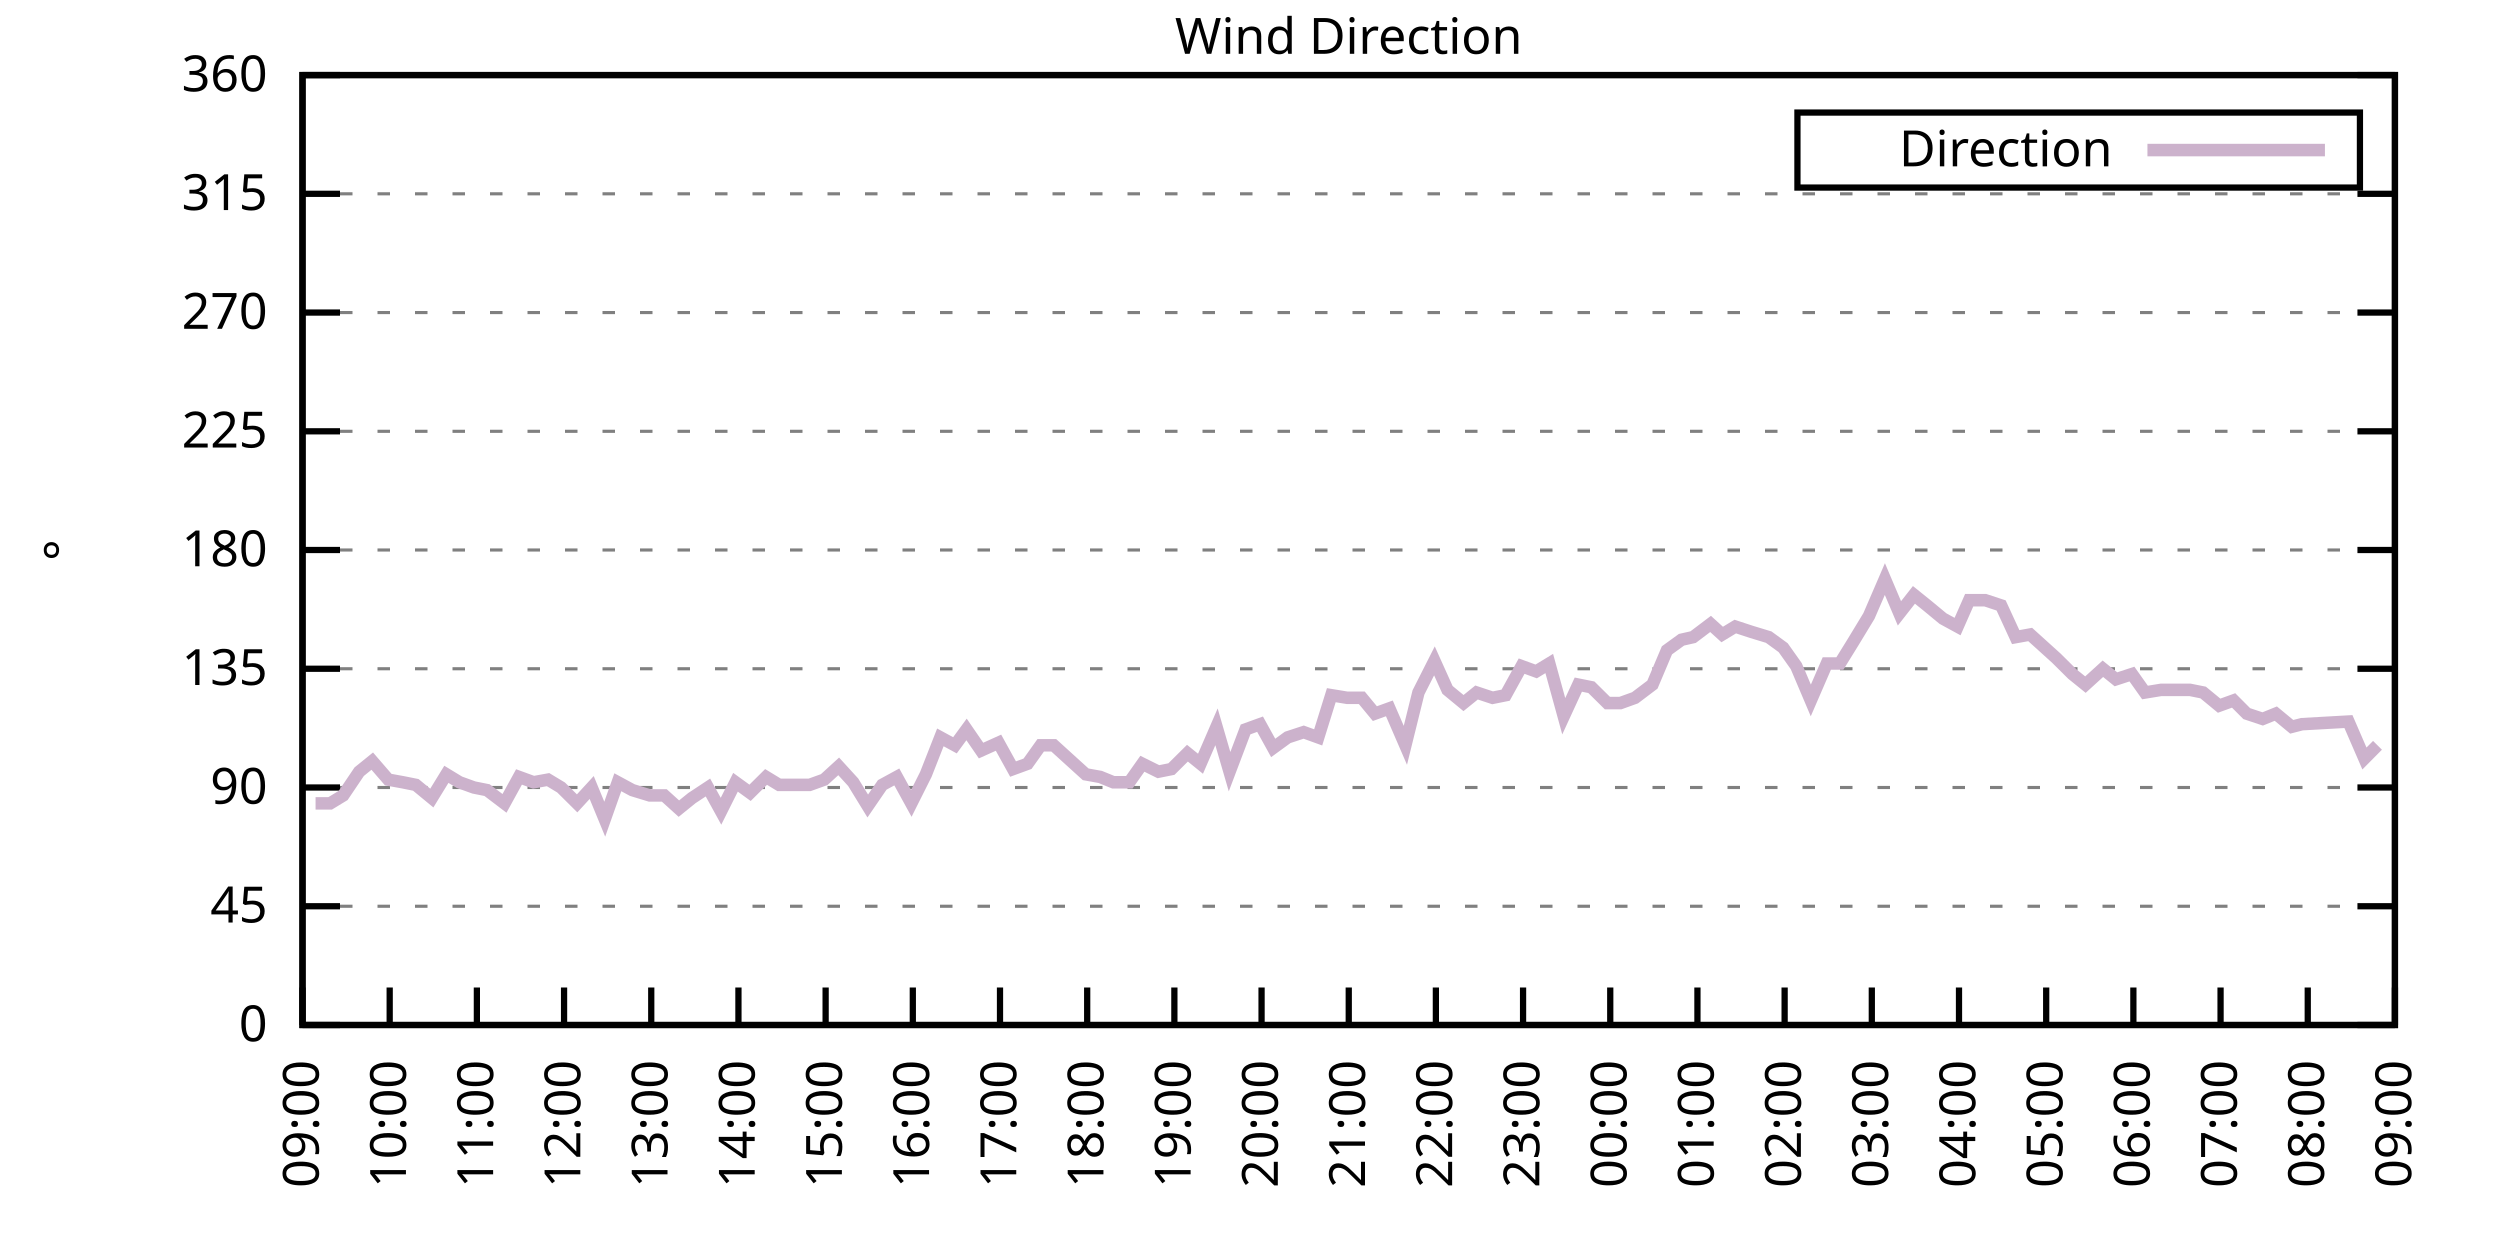
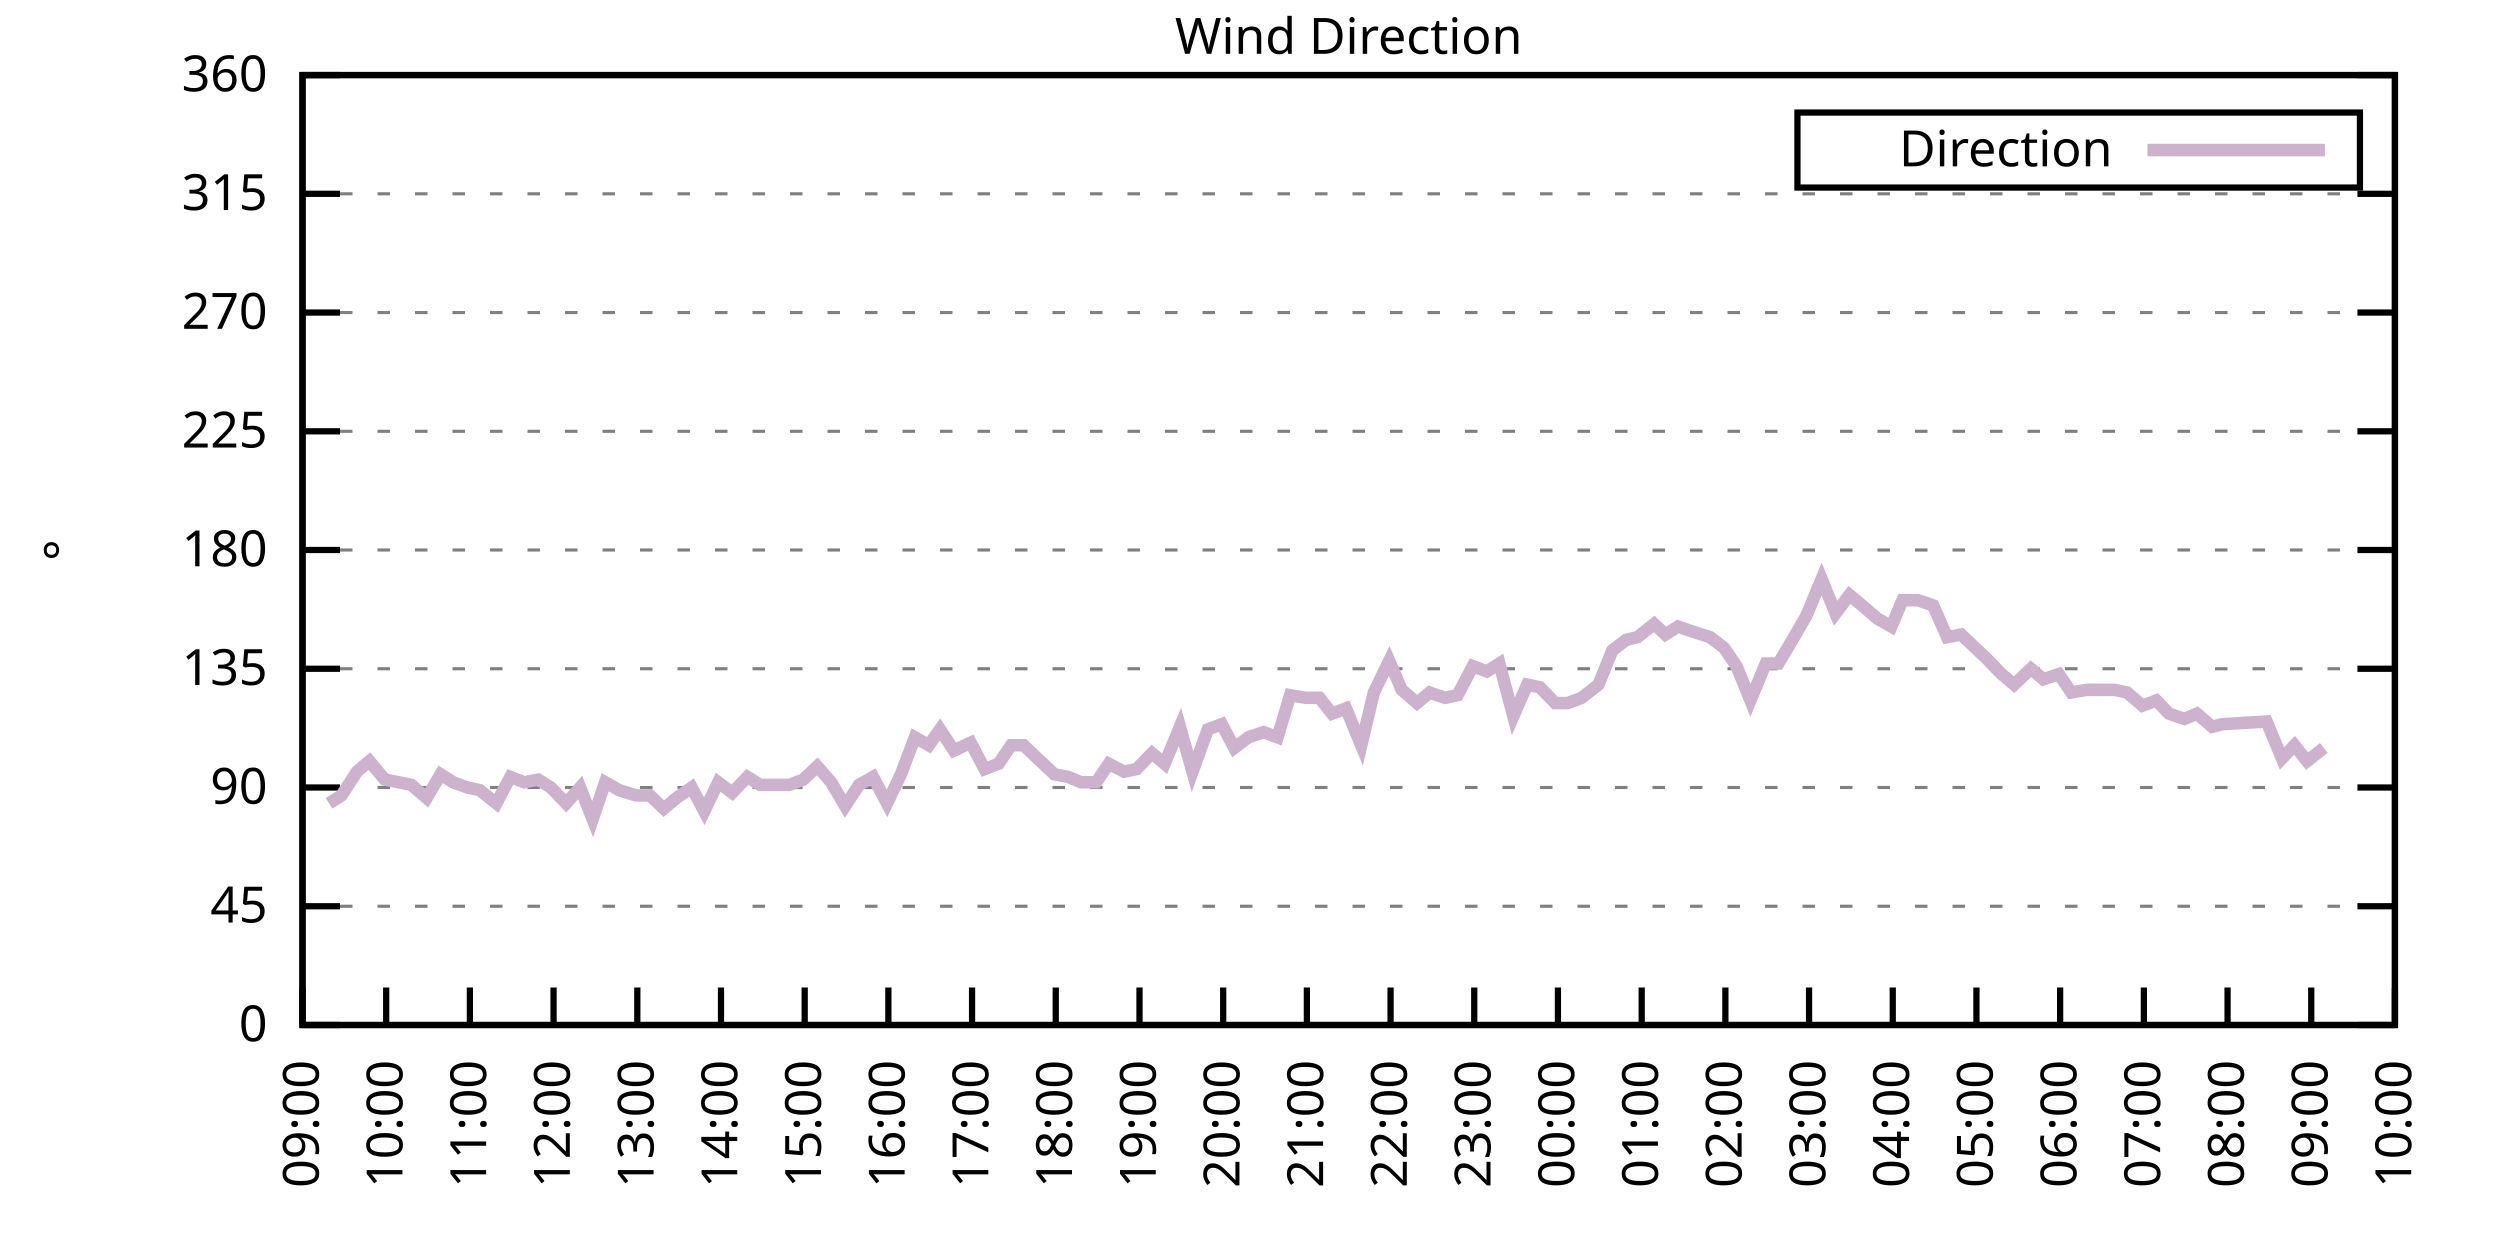
<svg xmlns="http://www.w3.org/2000/svg" xmlns:xlink="http://www.w3.org/1999/xlink" width="400" height="200" viewBox="0 0 400 200">
  <g id="gnuplot_canvas">
    <rect x="0" y="0" width="400" height="200" fill="none" />
    <defs>
      <circle id="gpDot" r="0.5" stroke-width="0.5" stroke="currentColor" />
      <path id="gpPt0" stroke-width="0.333" stroke="currentColor" d="M-1,0 h2 M0,-1 v2" />
      <path id="gpPt1" stroke-width="0.333" stroke="currentColor" d="M-1,-1 L1,1 M1,-1 L-1,1" />
      <path id="gpPt2" stroke-width="0.333" stroke="currentColor" d="M-1,0 L1,0 M0,-1 L0,1 M-1,-1 L1,1 M-1,1 L1,-1" />
      <rect id="gpPt3" stroke-width="0.333" stroke="currentColor" x="-1" y="-1" width="2" height="2" />
      <rect id="gpPt4" stroke-width="0.333" stroke="currentColor" fill="currentColor" x="-1" y="-1" width="2" height="2" />
      <circle id="gpPt5" stroke-width="0.333" stroke="currentColor" cx="0" cy="0" r="1" />
      <use xlink:href="#gpPt5" id="gpPt6" fill="currentColor" stroke="none" />
      <path id="gpPt7" stroke-width="0.333" stroke="currentColor" d="M0,-1.33 L-1.33,0.67 L1.33,0.67 z" />
      <use xlink:href="#gpPt7" id="gpPt8" fill="currentColor" stroke="none" />
      <use xlink:href="#gpPt7" id="gpPt9" stroke="currentColor" transform="rotate(180)" />
      <use xlink:href="#gpPt9" id="gpPt10" fill="currentColor" stroke="none" />
      <use xlink:href="#gpPt3" id="gpPt11" stroke="currentColor" transform="rotate(45)" />
      <use xlink:href="#gpPt11" id="gpPt12" fill="currentColor" stroke="none" />
      <path id="gpPt13" stroke-width="0.333" stroke="currentColor" d="M0,1.330 L1.265,0.411 L0.782,-1.067 L-0.782,-1.076 L-1.265,0.411 z" />
      <use xlink:href="#gpPt13" id="gpPt14" fill="currentColor" stroke="none" />
      <filter id="textbox" filterUnits="objectBoundingBox" x="0" y="0" height="1" width="1">
        <feFlood flood-color="white" flood-opacity="1" result="bgnd" />
        <feComposite in="SourceGraphic" in2="bgnd" operator="atop" />
      </filter>
      <filter id="greybox" filterUnits="objectBoundingBox" x="0" y="0" height="1" width="1">
        <feFlood flood-color="lightgrey" flood-opacity="1" result="grey" />
        <feComposite in="SourceGraphic" in2="grey" operator="atop" />
      </filter>
    </defs>
    <g fill="none" color="white" stroke="currentColor" stroke-width="1.00" stroke-linecap="butt" stroke-linejoin="miter">
</g>
    <g fill="none" color="black" stroke="currentColor" stroke-width="1.00" stroke-linecap="butt" stroke-linejoin="miter">
      <g stroke="none" shape-rendering="crispEdges">
        <polygon fill="rgb(255, 255, 255)" points="48.40,164.00 383.18,164.00 383.18,12.02 48.40,12.02 " />
      </g>
    </g>
    <g fill="none" color="black" stroke="currentColor" stroke-width="1.00" stroke-linecap="butt" stroke-linejoin="miter">
</g>
    <g fill="none" color="black" stroke="black" stroke-width="0.50" stroke-linecap="butt" stroke-linejoin="miter">
</g>
    <g fill="none" color="gray" stroke="currentColor" stroke-width="0.50" stroke-linecap="butt" stroke-linejoin="miter">
      <path stroke="gray" stroke-dasharray="2,4" class="gridline" d="M48.40,164.00 L383.19,164.00  " />
    </g>
    <g fill="none" color="gray" stroke="gray" stroke-width="1.00" stroke-linecap="butt" stroke-linejoin="miter">
</g>
    <g fill="none" color="black" stroke="currentColor" stroke-width="1.00" stroke-linecap="butt" stroke-linejoin="miter">
      <path stroke="black" d="M48.40,164.00 L54.40,164.00 M383.19,164.00 L377.19,164.00  " />
      <g transform="translate(42.80,166.60)" stroke="none" fill="black" font-family="Sans" font-size="8.00" text-anchor="end">
        <text>
          <tspan font-family="Sans"> 0</tspan>
        </text>
      </g>
    </g>
    <g fill="none" color="black" stroke="currentColor" stroke-width="1.00" stroke-linecap="butt" stroke-linejoin="miter">
</g>
    <g fill="none" color="black" stroke="black" stroke-width="0.50" stroke-linecap="butt" stroke-linejoin="miter">
</g>
    <g fill="none" color="gray" stroke="currentColor" stroke-width="0.50" stroke-linecap="butt" stroke-linejoin="miter">
      <path stroke="gray" stroke-dasharray="2,4" class="gridline" d="M48.40,145.00 L383.19,145.00  " />
    </g>
    <g fill="none" color="gray" stroke="gray" stroke-width="1.00" stroke-linecap="butt" stroke-linejoin="miter">
</g>
    <g fill="none" color="black" stroke="currentColor" stroke-width="1.00" stroke-linecap="butt" stroke-linejoin="miter">
      <path stroke="black" d="M48.40,145.00 L54.40,145.00 M383.19,145.00 L377.19,145.00  " />
      <g transform="translate(42.80,147.60)" stroke="none" fill="black" font-family="Sans" font-size="8.00" text-anchor="end">
        <text>
          <tspan font-family="Sans"> 45</tspan>
        </text>
      </g>
    </g>
    <g fill="none" color="black" stroke="currentColor" stroke-width="1.00" stroke-linecap="butt" stroke-linejoin="miter">
</g>
    <g fill="none" color="black" stroke="black" stroke-width="0.50" stroke-linecap="butt" stroke-linejoin="miter">
</g>
    <g fill="none" color="gray" stroke="currentColor" stroke-width="0.50" stroke-linecap="butt" stroke-linejoin="miter">
      <path stroke="gray" stroke-dasharray="2,4" class="gridline" d="M48.40,126.00 L383.19,126.00  " />
    </g>
    <g fill="none" color="gray" stroke="gray" stroke-width="1.00" stroke-linecap="butt" stroke-linejoin="miter">
</g>
    <g fill="none" color="black" stroke="currentColor" stroke-width="1.00" stroke-linecap="butt" stroke-linejoin="miter">
      <path stroke="black" d="M48.40,126.00 L54.40,126.00 M383.19,126.00 L377.19,126.00  " />
      <g transform="translate(42.80,128.60)" stroke="none" fill="black" font-family="Sans" font-size="8.00" text-anchor="end">
        <text>
          <tspan font-family="Sans"> 90</tspan>
        </text>
      </g>
    </g>
    <g fill="none" color="black" stroke="currentColor" stroke-width="1.00" stroke-linecap="butt" stroke-linejoin="miter">
</g>
    <g fill="none" color="black" stroke="black" stroke-width="0.50" stroke-linecap="butt" stroke-linejoin="miter">
</g>
    <g fill="none" color="gray" stroke="currentColor" stroke-width="0.50" stroke-linecap="butt" stroke-linejoin="miter">
      <path stroke="gray" stroke-dasharray="2,4" class="gridline" d="M48.40,107.00 L383.19,107.00  " />
    </g>
    <g fill="none" color="gray" stroke="gray" stroke-width="1.00" stroke-linecap="butt" stroke-linejoin="miter">
</g>
    <g fill="none" color="black" stroke="currentColor" stroke-width="1.00" stroke-linecap="butt" stroke-linejoin="miter">
      <path stroke="black" d="M48.40,107.00 L54.40,107.00 M383.19,107.00 L377.19,107.00  " />
      <g transform="translate(42.80,109.60)" stroke="none" fill="black" font-family="Sans" font-size="8.00" text-anchor="end">
        <text>
          <tspan font-family="Sans"> 135</tspan>
        </text>
      </g>
    </g>
    <g fill="none" color="black" stroke="currentColor" stroke-width="1.00" stroke-linecap="butt" stroke-linejoin="miter">
</g>
    <g fill="none" color="black" stroke="black" stroke-width="0.50" stroke-linecap="butt" stroke-linejoin="miter">
</g>
    <g fill="none" color="gray" stroke="currentColor" stroke-width="0.50" stroke-linecap="butt" stroke-linejoin="miter">
      <path stroke="gray" stroke-dasharray="2,4" class="gridline" d="M48.40,88.00 L383.19,88.00  " />
    </g>
    <g fill="none" color="gray" stroke="gray" stroke-width="1.00" stroke-linecap="butt" stroke-linejoin="miter">
</g>
    <g fill="none" color="black" stroke="currentColor" stroke-width="1.00" stroke-linecap="butt" stroke-linejoin="miter">
      <path stroke="black" d="M48.40,88.00 L54.40,88.00 M383.19,88.00 L377.19,88.00  " />
      <g transform="translate(42.80,90.60)" stroke="none" fill="black" font-family="Sans" font-size="8.00" text-anchor="end">
        <text>
          <tspan font-family="Sans"> 180</tspan>
        </text>
      </g>
    </g>
    <g fill="none" color="black" stroke="currentColor" stroke-width="1.00" stroke-linecap="butt" stroke-linejoin="miter">
</g>
    <g fill="none" color="black" stroke="black" stroke-width="0.50" stroke-linecap="butt" stroke-linejoin="miter">
</g>
    <g fill="none" color="gray" stroke="currentColor" stroke-width="0.50" stroke-linecap="butt" stroke-linejoin="miter">
      <path stroke="gray" stroke-dasharray="2,4" class="gridline" d="M48.40,69.01 L383.19,69.01  " />
    </g>
    <g fill="none" color="gray" stroke="gray" stroke-width="1.00" stroke-linecap="butt" stroke-linejoin="miter">
</g>
    <g fill="none" color="black" stroke="currentColor" stroke-width="1.00" stroke-linecap="butt" stroke-linejoin="miter">
      <path stroke="black" d="M48.40,69.01 L54.40,69.01 M383.19,69.01 L377.19,69.01  " />
      <g transform="translate(42.80,71.61)" stroke="none" fill="black" font-family="Sans" font-size="8.00" text-anchor="end">
        <text>
          <tspan font-family="Sans"> 225</tspan>
        </text>
      </g>
    </g>
    <g fill="none" color="black" stroke="currentColor" stroke-width="1.00" stroke-linecap="butt" stroke-linejoin="miter">
</g>
    <g fill="none" color="black" stroke="black" stroke-width="0.50" stroke-linecap="butt" stroke-linejoin="miter">
</g>
    <g fill="none" color="gray" stroke="currentColor" stroke-width="0.50" stroke-linecap="butt" stroke-linejoin="miter">
      <path stroke="gray" stroke-dasharray="2,4" class="gridline" d="M48.40,50.01 L383.19,50.01  " />
    </g>
    <g fill="none" color="gray" stroke="gray" stroke-width="1.00" stroke-linecap="butt" stroke-linejoin="miter">
</g>
    <g fill="none" color="black" stroke="currentColor" stroke-width="1.00" stroke-linecap="butt" stroke-linejoin="miter">
      <path stroke="black" d="M48.40,50.01 L54.40,50.01 M383.19,50.01 L377.19,50.01  " />
      <g transform="translate(42.80,52.61)" stroke="none" fill="black" font-family="Sans" font-size="8.00" text-anchor="end">
        <text>
          <tspan font-family="Sans"> 270</tspan>
        </text>
      </g>
    </g>
    <g fill="none" color="black" stroke="currentColor" stroke-width="1.00" stroke-linecap="butt" stroke-linejoin="miter">
</g>
    <g fill="none" color="black" stroke="black" stroke-width="0.50" stroke-linecap="butt" stroke-linejoin="miter">
</g>
    <g fill="none" color="gray" stroke="currentColor" stroke-width="0.50" stroke-linecap="butt" stroke-linejoin="miter">
      <path stroke="gray" stroke-dasharray="2,4" class="gridline" d="M48.40,31.01 L383.19,31.01  " />
    </g>
    <g fill="none" color="gray" stroke="gray" stroke-width="1.00" stroke-linecap="butt" stroke-linejoin="miter">
</g>
    <g fill="none" color="black" stroke="currentColor" stroke-width="1.00" stroke-linecap="butt" stroke-linejoin="miter">
      <path stroke="black" d="M48.40,31.01 L54.40,31.01 M383.19,31.01 L377.19,31.01  " />
      <g transform="translate(42.80,33.61)" stroke="none" fill="black" font-family="Sans" font-size="8.00" text-anchor="end">
        <text>
          <tspan font-family="Sans"> 315</tspan>
        </text>
      </g>
    </g>
    <g fill="none" color="black" stroke="currentColor" stroke-width="1.00" stroke-linecap="butt" stroke-linejoin="miter">
</g>
    <g fill="none" color="black" stroke="black" stroke-width="0.50" stroke-linecap="butt" stroke-linejoin="miter">
</g>
    <g fill="none" color="gray" stroke="currentColor" stroke-width="0.50" stroke-linecap="butt" stroke-linejoin="miter">
      <path stroke="gray" stroke-dasharray="2,4" class="gridline" d="M48.40,12.01 L383.19,12.01  " />
    </g>
    <g fill="none" color="gray" stroke="gray" stroke-width="1.00" stroke-linecap="butt" stroke-linejoin="miter">
</g>
    <g fill="none" color="black" stroke="currentColor" stroke-width="1.00" stroke-linecap="butt" stroke-linejoin="miter">
      <path stroke="black" d="M48.40,12.01 L54.40,12.01 M383.19,12.01 L377.19,12.01  " />
      <g transform="translate(42.80,14.61)" stroke="none" fill="black" font-family="Sans" font-size="8.00" text-anchor="end">
        <text>
          <tspan font-family="Sans"> 360</tspan>
        </text>
      </g>
    </g>
    <g fill="none" color="black" stroke="currentColor" stroke-width="1.00" stroke-linecap="butt" stroke-linejoin="miter">
      <path stroke="black" d="M48.40,164.00 L48.40,158.00  " />
      <g transform="translate(51.00,169.60) rotate(270.00)" stroke="none" fill="black" font-family="Sans" font-size="8.00" text-anchor="end">
        <text>
          <tspan font-family="Sans">09:00</tspan>
        </text>
      </g>
    </g>
    <g fill="none" color="black" stroke="currentColor" stroke-width="1.00" stroke-linecap="butt" stroke-linejoin="miter">
-       <path stroke="black" d="M62.35,164.00 L62.35,158.00  " />
-       <g transform="translate(64.95,169.60) rotate(270.00)" stroke="none" fill="black" font-family="Sans" font-size="8.00" text-anchor="end">
+       <path stroke="black" d="M61.79,164.00 L61.79,158.00  " />
+       <g transform="translate(64.39,169.60) rotate(270.00)" stroke="none" fill="black" font-family="Sans" font-size="8.00" text-anchor="end">
        <text>
          <tspan font-family="Sans">10:00</tspan>
        </text>
      </g>
    </g>
    <g fill="none" color="black" stroke="currentColor" stroke-width="1.00" stroke-linecap="butt" stroke-linejoin="miter">
-       <path stroke="black" d="M76.30,164.00 L76.30,158.00  " />
-       <g transform="translate(78.90,169.60) rotate(270.00)" stroke="none" fill="black" font-family="Sans" font-size="8.00" text-anchor="end">
+       <path stroke="black" d="M75.18,164.00 L75.18,158.00  " />
+       <g transform="translate(77.78,169.60) rotate(270.00)" stroke="none" fill="black" font-family="Sans" font-size="8.00" text-anchor="end">
        <text>
          <tspan font-family="Sans">11:00</tspan>
        </text>
      </g>
    </g>
    <g fill="none" color="black" stroke="currentColor" stroke-width="1.00" stroke-linecap="butt" stroke-linejoin="miter">
-       <path stroke="black" d="M90.25,164.00 L90.25,158.00  " />
-       <g transform="translate(92.85,169.60) rotate(270.00)" stroke="none" fill="black" font-family="Sans" font-size="8.00" text-anchor="end">
+       <path stroke="black" d="M88.57,164.00 L88.57,158.00  " />
+       <g transform="translate(91.17,169.60) rotate(270.00)" stroke="none" fill="black" font-family="Sans" font-size="8.00" text-anchor="end">
        <text>
          <tspan font-family="Sans">12:00</tspan>
        </text>
      </g>
    </g>
    <g fill="none" color="black" stroke="currentColor" stroke-width="1.00" stroke-linecap="butt" stroke-linejoin="miter">
-       <path stroke="black" d="M104.20,164.00 L104.20,158.00  " />
-       <g transform="translate(106.80,169.60) rotate(270.00)" stroke="none" fill="black" font-family="Sans" font-size="8.00" text-anchor="end">
+       <path stroke="black" d="M101.97,164.00 L101.97,158.00  " />
+       <g transform="translate(104.57,169.60) rotate(270.00)" stroke="none" fill="black" font-family="Sans" font-size="8.00" text-anchor="end">
        <text>
          <tspan font-family="Sans">13:00</tspan>
        </text>
      </g>
    </g>
    <g fill="none" color="black" stroke="currentColor" stroke-width="1.00" stroke-linecap="butt" stroke-linejoin="miter">
-       <path stroke="black" d="M118.15,164.00 L118.15,158.00  " />
-       <g transform="translate(120.75,169.60) rotate(270.00)" stroke="none" fill="black" font-family="Sans" font-size="8.00" text-anchor="end">
+       <path stroke="black" d="M115.36,164.00 L115.36,158.00  " />
+       <g transform="translate(117.96,169.60) rotate(270.00)" stroke="none" fill="black" font-family="Sans" font-size="8.00" text-anchor="end">
        <text>
          <tspan font-family="Sans">14:00</tspan>
        </text>
      </g>
    </g>
    <g fill="none" color="black" stroke="currentColor" stroke-width="1.00" stroke-linecap="butt" stroke-linejoin="miter">
-       <path stroke="black" d="M132.10,164.00 L132.10,158.00  " />
-       <g transform="translate(134.70,169.60) rotate(270.00)" stroke="none" fill="black" font-family="Sans" font-size="8.00" text-anchor="end">
+       <path stroke="black" d="M128.75,164.00 L128.75,158.00  " />
+       <g transform="translate(131.35,169.60) rotate(270.00)" stroke="none" fill="black" font-family="Sans" font-size="8.00" text-anchor="end">
        <text>
          <tspan font-family="Sans">15:00</tspan>
        </text>
      </g>
    </g>
    <g fill="none" color="black" stroke="currentColor" stroke-width="1.00" stroke-linecap="butt" stroke-linejoin="miter">
-       <path stroke="black" d="M146.05,164.00 L146.05,158.00  " />
-       <g transform="translate(148.65,169.60) rotate(270.00)" stroke="none" fill="black" font-family="Sans" font-size="8.00" text-anchor="end">
+       <path stroke="black" d="M142.14,164.00 L142.14,158.00  " />
+       <g transform="translate(144.74,169.60) rotate(270.00)" stroke="none" fill="black" font-family="Sans" font-size="8.00" text-anchor="end">
        <text>
          <tspan font-family="Sans">16:00</tspan>
        </text>
      </g>
    </g>
    <g fill="none" color="black" stroke="currentColor" stroke-width="1.00" stroke-linecap="butt" stroke-linejoin="miter">
-       <path stroke="black" d="M160.00,164.00 L160.00,158.00  " />
-       <g transform="translate(162.60,169.60) rotate(270.00)" stroke="none" fill="black" font-family="Sans" font-size="8.00" text-anchor="end">
+       <path stroke="black" d="M155.53,164.00 L155.53,158.00  " />
+       <g transform="translate(158.13,169.60) rotate(270.00)" stroke="none" fill="black" font-family="Sans" font-size="8.00" text-anchor="end">
        <text>
          <tspan font-family="Sans">17:00</tspan>
        </text>
      </g>
    </g>
    <g fill="none" color="black" stroke="currentColor" stroke-width="1.00" stroke-linecap="butt" stroke-linejoin="miter">
-       <path stroke="black" d="M173.95,164.00 L173.95,158.00  " />
-       <g transform="translate(176.55,169.60) rotate(270.00)" stroke="none" fill="black" font-family="Sans" font-size="8.00" text-anchor="end">
+       <path stroke="black" d="M168.92,164.00 L168.92,158.00  " />
+       <g transform="translate(171.52,169.60) rotate(270.00)" stroke="none" fill="black" font-family="Sans" font-size="8.00" text-anchor="end">
        <text>
          <tspan font-family="Sans">18:00</tspan>
        </text>
      </g>
    </g>
    <g fill="none" color="black" stroke="currentColor" stroke-width="1.00" stroke-linecap="butt" stroke-linejoin="miter">
-       <path stroke="black" d="M187.90,164.00 L187.90,158.00  " />
-       <g transform="translate(190.50,169.60) rotate(270.00)" stroke="none" fill="black" font-family="Sans" font-size="8.00" text-anchor="end">
+       <path stroke="black" d="M182.32,164.00 L182.32,158.00  " />
+       <g transform="translate(184.92,169.60) rotate(270.00)" stroke="none" fill="black" font-family="Sans" font-size="8.00" text-anchor="end">
        <text>
          <tspan font-family="Sans">19:00</tspan>
        </text>
      </g>
    </g>
    <g fill="none" color="black" stroke="currentColor" stroke-width="1.00" stroke-linecap="butt" stroke-linejoin="miter">
-       <path stroke="black" d="M201.85,164.00 L201.85,158.00  " />
-       <g transform="translate(204.45,169.60) rotate(270.00)" stroke="none" fill="black" font-family="Sans" font-size="8.00" text-anchor="end">
+       <path stroke="black" d="M195.71,164.00 L195.71,158.00  " />
+       <g transform="translate(198.31,169.60) rotate(270.00)" stroke="none" fill="black" font-family="Sans" font-size="8.00" text-anchor="end">
        <text>
          <tspan font-family="Sans">20:00</tspan>
        </text>
      </g>
    </g>
    <g fill="none" color="black" stroke="currentColor" stroke-width="1.00" stroke-linecap="butt" stroke-linejoin="miter">
-       <path stroke="black" d="M215.80,164.00 L215.80,158.00  " />
-       <g transform="translate(218.40,169.60) rotate(270.00)" stroke="none" fill="black" font-family="Sans" font-size="8.00" text-anchor="end">
+       <path stroke="black" d="M209.10,164.00 L209.10,158.00  " />
+       <g transform="translate(211.70,169.60) rotate(270.00)" stroke="none" fill="black" font-family="Sans" font-size="8.00" text-anchor="end">
        <text>
          <tspan font-family="Sans">21:00</tspan>
        </text>
      </g>
    </g>
    <g fill="none" color="black" stroke="currentColor" stroke-width="1.00" stroke-linecap="butt" stroke-linejoin="miter">
-       <path stroke="black" d="M229.74,164.00 L229.74,158.00  " />
-       <g transform="translate(232.34,169.60) rotate(270.00)" stroke="none" fill="black" font-family="Sans" font-size="8.00" text-anchor="end">
+       <path stroke="black" d="M222.49,164.00 L222.49,158.00  " />
+       <g transform="translate(225.09,169.60) rotate(270.00)" stroke="none" fill="black" font-family="Sans" font-size="8.00" text-anchor="end">
        <text>
          <tspan font-family="Sans">22:00</tspan>
        </text>
      </g>
    </g>
    <g fill="none" color="black" stroke="currentColor" stroke-width="1.00" stroke-linecap="butt" stroke-linejoin="miter">
-       <path stroke="black" d="M243.69,164.00 L243.69,158.00  " />
-       <g transform="translate(246.29,169.60) rotate(270.00)" stroke="none" fill="black" font-family="Sans" font-size="8.00" text-anchor="end">
+       <path stroke="black" d="M235.88,164.00 L235.88,158.00  " />
+       <g transform="translate(238.48,169.60) rotate(270.00)" stroke="none" fill="black" font-family="Sans" font-size="8.00" text-anchor="end">
        <text>
          <tspan font-family="Sans">23:00</tspan>
        </text>
      </g>
    </g>
    <g fill="none" color="black" stroke="currentColor" stroke-width="1.00" stroke-linecap="butt" stroke-linejoin="miter">
-       <path stroke="black" d="M257.64,164.00 L257.64,158.00  " />
-       <g transform="translate(260.24,169.60) rotate(270.00)" stroke="none" fill="black" font-family="Sans" font-size="8.00" text-anchor="end">
+       <path stroke="black" d="M249.27,164.00 L249.27,158.00  " />
+       <g transform="translate(251.87,169.60) rotate(270.00)" stroke="none" fill="black" font-family="Sans" font-size="8.00" text-anchor="end">
        <text>
          <tspan font-family="Sans">00:00</tspan>
        </text>
      </g>
    </g>
    <g fill="none" color="black" stroke="currentColor" stroke-width="1.00" stroke-linecap="butt" stroke-linejoin="miter">
-       <path stroke="black" d="M271.59,164.00 L271.59,158.00  " />
-       <g transform="translate(274.19,169.60) rotate(270.00)" stroke="none" fill="black" font-family="Sans" font-size="8.00" text-anchor="end">
+       <path stroke="black" d="M262.67,164.00 L262.67,158.00  " />
+       <g transform="translate(265.27,169.60) rotate(270.00)" stroke="none" fill="black" font-family="Sans" font-size="8.00" text-anchor="end">
        <text>
          <tspan font-family="Sans">01:00</tspan>
        </text>
      </g>
    </g>
    <g fill="none" color="black" stroke="currentColor" stroke-width="1.00" stroke-linecap="butt" stroke-linejoin="miter">
-       <path stroke="black" d="M285.54,164.00 L285.54,158.00  " />
-       <g transform="translate(288.14,169.60) rotate(270.00)" stroke="none" fill="black" font-family="Sans" font-size="8.00" text-anchor="end">
+       <path stroke="black" d="M276.06,164.00 L276.06,158.00  " />
+       <g transform="translate(278.66,169.60) rotate(270.00)" stroke="none" fill="black" font-family="Sans" font-size="8.00" text-anchor="end">
        <text>
          <tspan font-family="Sans">02:00</tspan>
        </text>
      </g>
    </g>
    <g fill="none" color="black" stroke="currentColor" stroke-width="1.00" stroke-linecap="butt" stroke-linejoin="miter">
-       <path stroke="black" d="M299.49,164.00 L299.49,158.00  " />
-       <g transform="translate(302.09,169.60) rotate(270.00)" stroke="none" fill="black" font-family="Sans" font-size="8.00" text-anchor="end">
+       <path stroke="black" d="M289.45,164.00 L289.45,158.00  " />
+       <g transform="translate(292.05,169.60) rotate(270.00)" stroke="none" fill="black" font-family="Sans" font-size="8.00" text-anchor="end">
        <text>
          <tspan font-family="Sans">03:00</tspan>
        </text>
      </g>
    </g>
    <g fill="none" color="black" stroke="currentColor" stroke-width="1.00" stroke-linecap="butt" stroke-linejoin="miter">
-       <path stroke="black" d="M313.44,164.00 L313.44,158.00  " />
-       <g transform="translate(316.04,169.60) rotate(270.00)" stroke="none" fill="black" font-family="Sans" font-size="8.00" text-anchor="end">
+       <path stroke="black" d="M302.84,164.00 L302.84,158.00  " />
+       <g transform="translate(305.44,169.60) rotate(270.00)" stroke="none" fill="black" font-family="Sans" font-size="8.00" text-anchor="end">
        <text>
          <tspan font-family="Sans">04:00</tspan>
        </text>
      </g>
    </g>
    <g fill="none" color="black" stroke="currentColor" stroke-width="1.00" stroke-linecap="butt" stroke-linejoin="miter">
-       <path stroke="black" d="M327.39,164.00 L327.39,158.00  " />
-       <g transform="translate(329.99,169.60) rotate(270.00)" stroke="none" fill="black" font-family="Sans" font-size="8.00" text-anchor="end">
+       <path stroke="black" d="M316.23,164.00 L316.23,158.00  " />
+       <g transform="translate(318.83,169.60) rotate(270.00)" stroke="none" fill="black" font-family="Sans" font-size="8.00" text-anchor="end">
        <text>
          <tspan font-family="Sans">05:00</tspan>
        </text>
      </g>
    </g>
    <g fill="none" color="black" stroke="currentColor" stroke-width="1.00" stroke-linecap="butt" stroke-linejoin="miter">
-       <path stroke="black" d="M341.34,164.00 L341.34,158.00  " />
-       <g transform="translate(343.94,169.60) rotate(270.00)" stroke="none" fill="black" font-family="Sans" font-size="8.00" text-anchor="end">
+       <path stroke="black" d="M329.62,164.00 L329.62,158.00  " />
+       <g transform="translate(332.22,169.60) rotate(270.00)" stroke="none" fill="black" font-family="Sans" font-size="8.00" text-anchor="end">
        <text>
          <tspan font-family="Sans">06:00</tspan>
        </text>
      </g>
    </g>
    <g fill="none" color="black" stroke="currentColor" stroke-width="1.00" stroke-linecap="butt" stroke-linejoin="miter">
-       <path stroke="black" d="M355.29,164.00 L355.29,158.00  " />
-       <g transform="translate(357.89,169.60) rotate(270.00)" stroke="none" fill="black" font-family="Sans" font-size="8.00" text-anchor="end">
+       <path stroke="black" d="M343.02,164.00 L343.02,158.00  " />
+       <g transform="translate(345.62,169.60) rotate(270.00)" stroke="none" fill="black" font-family="Sans" font-size="8.00" text-anchor="end">
        <text>
          <tspan font-family="Sans">07:00</tspan>
        </text>
      </g>
    </g>
    <g fill="none" color="black" stroke="currentColor" stroke-width="1.00" stroke-linecap="butt" stroke-linejoin="miter">
-       <path stroke="black" d="M369.24,164.00 L369.24,158.00  " />
-       <g transform="translate(371.84,169.60) rotate(270.00)" stroke="none" fill="black" font-family="Sans" font-size="8.00" text-anchor="end">
+       <path stroke="black" d="M356.41,164.00 L356.41,158.00  " />
+       <g transform="translate(359.01,169.60) rotate(270.00)" stroke="none" fill="black" font-family="Sans" font-size="8.00" text-anchor="end">
        <text>
          <tspan font-family="Sans">08:00</tspan>
+         </text>
+       </g>
+     </g>
+     <g fill="none" color="black" stroke="currentColor" stroke-width="1.00" stroke-linecap="butt" stroke-linejoin="miter">
+       <path stroke="black" d="M369.80,164.00 L369.80,158.00  " />
+       <g transform="translate(372.40,169.60) rotate(270.00)" stroke="none" fill="black" font-family="Sans" font-size="8.00" text-anchor="end">
+         <text>
+           <tspan font-family="Sans">09:00</tspan>
        </text>
      </g>
    </g>
    <g fill="none" color="black" stroke="currentColor" stroke-width="1.00" stroke-linecap="butt" stroke-linejoin="miter">
      <path stroke="black" d="M383.19,164.00 L383.19,158.00  " />
      <g transform="translate(385.79,169.60) rotate(270.00)" stroke="none" fill="black" font-family="Sans" font-size="8.00" text-anchor="end">
        <text>
-           <tspan font-family="Sans">09:00</tspan>
+           <tspan font-family="Sans">10:00</tspan>
        </text>
      </g>
    </g>
    <g fill="none" color="black" stroke="currentColor" stroke-width="1.00" stroke-linecap="butt" stroke-linejoin="miter">
</g>
    <g fill="none" color="black" stroke="currentColor" stroke-width="1.00" stroke-linecap="butt" stroke-linejoin="miter">
      <path stroke="black" d="M48.40,12.01 L48.40,164.00 L383.19,164.00 L383.19,12.01 L48.40,12.01 Z  " />
    </g>
    <g fill="none" color="black" stroke="currentColor" stroke-width="1.00" stroke-linecap="butt" stroke-linejoin="miter">
</g>
    <g fill="none" color="black" stroke="currentColor" stroke-width="1.00" stroke-linecap="butt" stroke-linejoin="miter">
      <path stroke="black" d="M287.59,30.01 L287.59,18.01 L377.59,18.01 L377.59,30.01 L287.59,30.01 Z  " />
    </g>
    <g id="Wind_direction_plot_1">
      <g fill="none" color="white" stroke="black" stroke-width="2.00" stroke-linecap="butt" stroke-linejoin="miter">
</g>
      <g fill="none" color="black" stroke="currentColor" stroke-width="2.00" stroke-linecap="butt" stroke-linejoin="miter">
        <g transform="translate(337.99,26.61)" stroke="none" fill="black" font-family="Sans" font-size="8.00" text-anchor="end">
          <text>
            <tspan font-family="Sans">Direction</tspan>
          </text>
        </g>
      </g>
      <g fill="none" color="black" stroke="currentColor" stroke-width="2.00" stroke-linecap="butt" stroke-linejoin="miter">
-         <path stroke="rgb(204, 178, 204)" d="M343.59,24.01 L371.99,24.01 M50.49,128.54 L52.82,128.54 L54.91,127.27 L57.47,123.47 L59.56,121.78 L62.12,124.74   L64.44,125.16 L66.53,125.58 L69.09,127.69 L71.42,123.89 L73.51,125.16 L75.83,126.00 L77.93,126.42 L80.72,128.54   L83.04,124.31 L85.37,125.16 L87.69,124.74 L89.78,126.00 L92.34,128.54 L94.67,126.00 L96.76,131.07 L98.85,125.16   L101.18,126.42 L103.97,127.27 L106.29,127.27 L108.62,129.38 L110.71,127.69 L113.27,126.00 L115.36,129.80 L117.68,125.16   L120.01,126.85 L122.57,124.31 L124.66,125.58 L126.98,125.58 L129.54,125.58 L131.87,124.74 L134.19,122.62 L136.51,125.16   L138.84,128.96 L141.16,125.58 L143.49,124.31 L145.81,128.54 L148.14,123.89 L150.46,117.98 L152.79,119.25 L154.65,116.71   L156.97,120.09 L159.76,118.83 L162.09,123.05 L164.41,122.20 L166.51,119.25 L168.60,119.25 L170.92,121.36 L173.71,123.89   L176.04,124.31 L178.13,125.16 L180.69,125.16 L182.78,122.20 L185.34,123.47 L187.43,123.05 L189.99,120.51 L192.08,122.20   L194.64,116.29 L196.73,123.47 L199.29,116.71 L201.61,115.87 L203.71,119.67 L206.03,117.98 L208.59,117.14 L210.91,117.98   L213.01,111.23 L215.56,111.65 L217.89,111.65 L219.98,114.18 L222.30,113.34 L224.86,119.25 L226.95,110.80 L229.51,105.74   L231.60,110.38 L234.16,112.49 L236.25,110.80 L238.81,111.65 L240.90,111.23 L243.46,106.58 L245.79,107.43 L247.88,106.16   L250.20,114.60 L252.53,109.54 L254.62,109.96 L257.18,112.49 L259.27,112.49 L261.60,111.65 L264.39,109.54 L266.71,104.05   L269.04,102.36 L270.90,101.94 L273.69,99.83 L275.55,101.52 L277.64,100.25 L280.20,101.09 L282.99,101.94 L285.31,103.63   L287.40,106.58 L289.73,112.07 L292.29,106.16 L294.38,106.16 L296.47,102.78 L299.03,98.56 L301.58,92.65 L303.91,98.14   L306.23,95.18 L308.33,96.87 L310.88,98.98 L313.21,100.25 L315.07,96.03 L317.63,96.03 L320.18,96.87 L322.51,101.94   L324.83,101.52 L329.02,105.31 L331.58,107.85 L333.67,109.54 L336.46,107.00 L338.55,108.69 L341.11,107.85 L343.20,110.80   L345.76,110.38 L350.41,110.38 L352.50,110.80 L355.06,112.91 L357.38,112.07 L359.48,114.18 L362.03,115.03 L364.13,114.18   L366.68,116.29 L368.31,115.87 L375.75,115.45 L378.31,121.36 L380.40,119.25  " />
+         <path stroke="rgb(204, 178, 204)" d="M343.59,24.01 L371.99,24.01 M52.64,128.54 L54.65,127.27 L57.10,123.47 L59.11,121.78 L61.57,124.74 L63.80,125.16   L65.81,125.58 L68.26,127.69 L70.50,123.89 L72.50,125.16 L74.74,126.00 L76.75,126.42 L79.42,128.54 L81.66,124.31   L83.89,125.16 L86.12,124.74 L88.13,126.00 L90.58,128.54 L92.82,126.00 L94.82,131.07 L96.83,125.16 L99.06,126.42   L101.74,127.27 L103.98,127.27 L106.21,129.38 L108.22,127.69 L110.67,126.00 L112.68,129.80 L114.91,125.16 L117.14,126.85   L119.60,124.31 L121.61,125.58 L123.84,125.58 L126.29,125.58 L128.53,124.74 L130.76,122.62 L132.99,125.16 L135.22,128.96   L137.45,125.58 L139.69,124.31 L141.92,128.54 L144.15,123.89 L146.38,117.98 L148.61,119.25 L150.40,116.71 L152.63,120.09   L155.31,118.83 L157.54,123.05 L159.77,122.20 L161.78,119.25 L163.79,119.25 L166.02,121.36 L168.70,123.89 L170.93,124.31   L172.94,125.16 L175.40,125.16 L177.41,122.20 L179.86,123.47 L181.87,123.05 L184.32,120.51 L186.33,122.20 L188.79,116.29   L190.80,123.47 L193.25,116.71 L195.48,115.87 L197.49,119.67 L199.73,117.98 L202.18,117.14 L204.41,117.98 L206.42,111.23   L208.88,111.65 L211.11,111.65 L213.12,114.18 L215.35,113.34 L217.80,119.25 L219.81,110.80 L222.27,105.74 L224.28,110.38   L226.73,112.49 L228.74,110.80 L231.20,111.65 L233.20,111.23 L235.66,106.58 L237.89,107.43 L239.90,106.16 L242.13,114.60   L244.36,109.54 L246.37,109.96 L248.83,112.49 L250.84,112.49 L253.07,111.65 L255.75,109.54 L257.98,104.05 L260.21,102.36   L262.00,101.94 L264.67,99.83 L266.46,101.52 L268.47,100.25 L270.92,101.09 L273.60,101.94 L275.83,103.63 L277.84,106.58   L280.07,112.07 L282.53,106.16 L284.54,106.16 L286.55,102.78 L289.00,98.56 L291.46,92.65 L293.69,98.14 L295.92,95.18   L297.93,96.87 L300.39,98.98 L302.62,100.25 L304.40,96.03 L306.86,96.03 L309.31,96.87 L311.54,101.94 L313.78,101.52   L317.79,105.31 L320.25,107.85 L322.26,109.54 L324.94,107.00 L326.95,108.69 L329.40,107.85 L331.41,110.80 L333.86,110.38   L338.33,110.38 L340.34,110.80 L342.79,112.91 L345.02,112.07 L347.03,114.18 L349.49,115.03 L351.50,114.18 L353.95,116.29   L355.51,115.87 L362.66,115.45 L365.11,121.36 L367.12,119.25 L369.13,121.78 L371.81,119.67  " />
      </g>
    </g>
    <g fill="none" color="black" stroke="currentColor" stroke-width="2.00" stroke-linecap="butt" stroke-linejoin="miter">
</g>
    <g fill="none" color="black" stroke="black" stroke-width="1.00" stroke-linecap="butt" stroke-linejoin="miter">
</g>
    <g fill="none" color="black" stroke="currentColor" stroke-width="1.00" stroke-linecap="butt" stroke-linejoin="miter">
      <path stroke="black" d="M48.40,12.01 L48.40,164.00 L383.19,164.00 L383.19,12.01 L48.40,12.01 Z  " />
      <g transform="translate(12.80,88.01) rotate(270.00)" stroke="none" fill="black" font-family="Sans" font-size="8.00" text-anchor="middle">
        <text>
          <tspan font-family="Sans">°</tspan>
        </text>
      </g>
    </g>
    <g fill="none" color="black" stroke="currentColor" stroke-width="1.00" stroke-linecap="butt" stroke-linejoin="miter">
</g>
    <g fill="none" color="black" stroke="currentColor" stroke-width="1.00" stroke-linecap="butt" stroke-linejoin="miter">
      <g transform="translate(215.79,8.61)" stroke="none" fill="black" font-family="Sans" font-size="8.00" text-anchor="middle">
        <text>
          <tspan font-family="Sans">Wind Direction</tspan>
        </text>
      </g>
    </g>
    <g fill="none" color="black" stroke="currentColor" stroke-width="1.00" stroke-linecap="butt" stroke-linejoin="miter">
</g>
  </g>
</svg>
